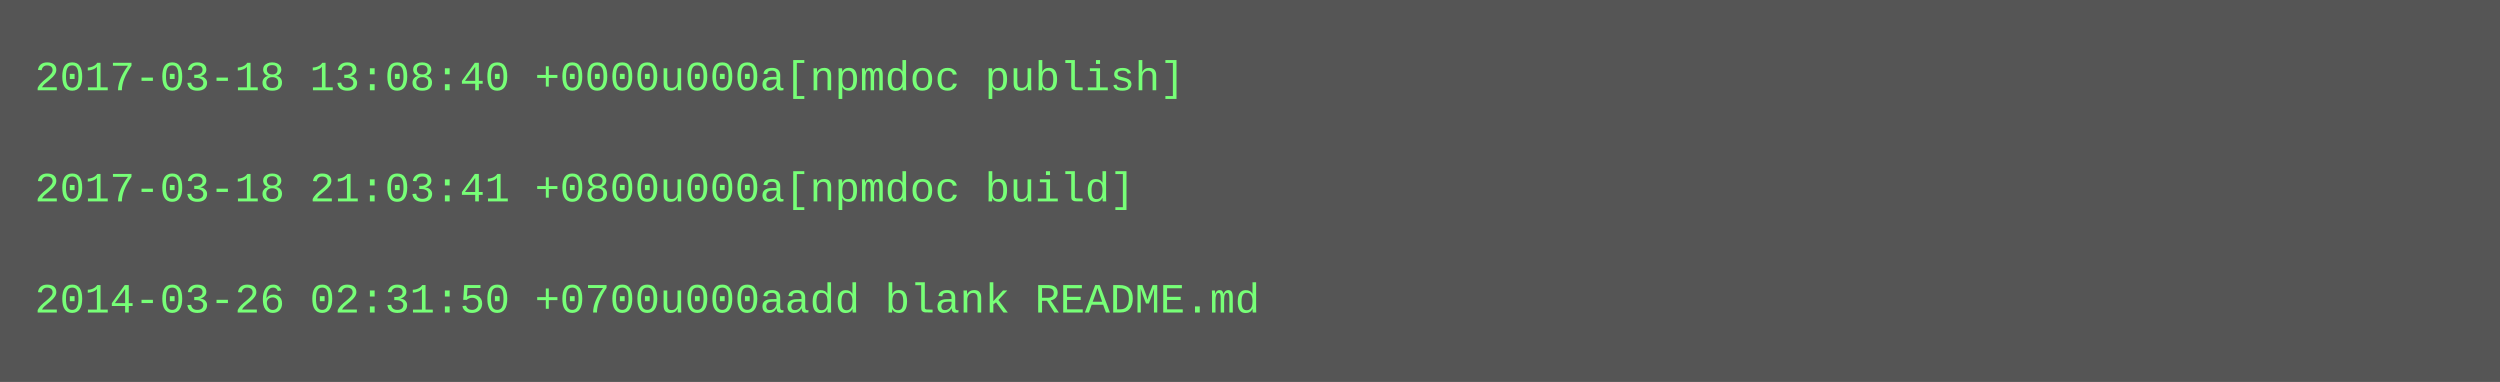
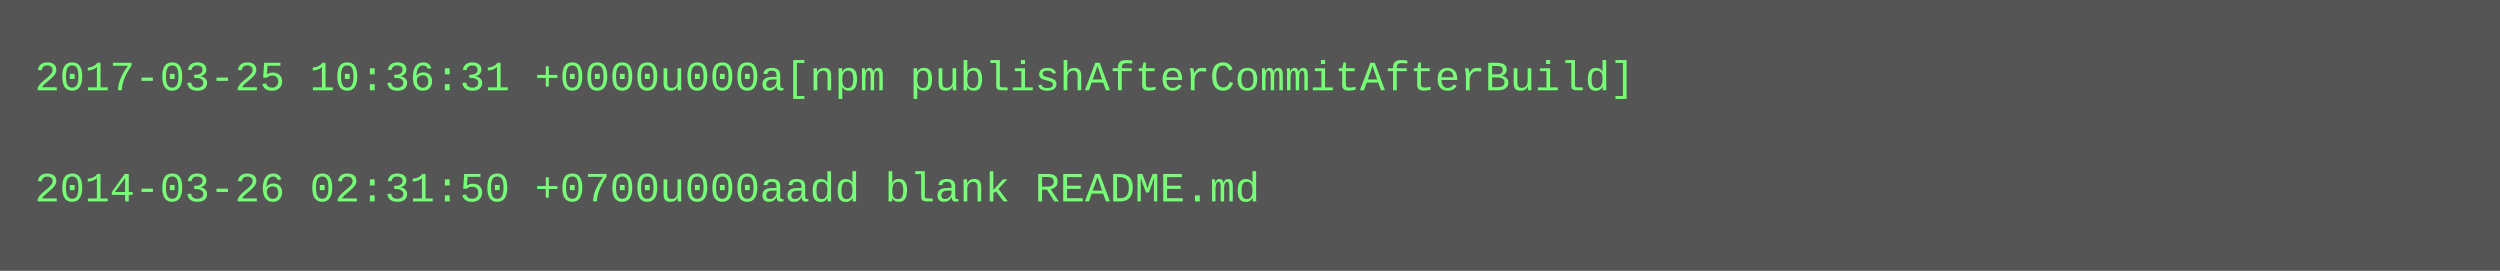
- <svg xmlns="http://www.w3.org/2000/svg" height="110" width="720">
-   <rect height="110" fill="#555" width="720" />
+ <svg xmlns="http://www.w3.org/2000/svg" height="78" width="720">
+   <rect height="78" fill="#555" width="720" />
  <text fill="#7f7" font-family="Courier New" font-size="12" xml:space="preserve">
-     <tspan x="10" y="26">2017-03-18 13:08:40 +0000u000a[npmdoc publish]</tspan>
+     <tspan x="10" y="26">2017-03-25 10:36:31 +0000u000a[npm publishAfterCommitAfterBuild]</tspan>
    <tspan x="10" y="42" />
-     <tspan x="10" y="58">2017-03-18 21:03:41 +0800u000a[npmdoc build]</tspan>
-     <tspan x="10" y="74" />
-     <tspan x="10" y="90">2014-03-26 02:31:50 +0700u000aadd blank README.md</tspan>
+     <tspan x="10" y="58">2014-03-26 02:31:50 +0700u000aadd blank README.md</tspan>
  </text>
</svg>
